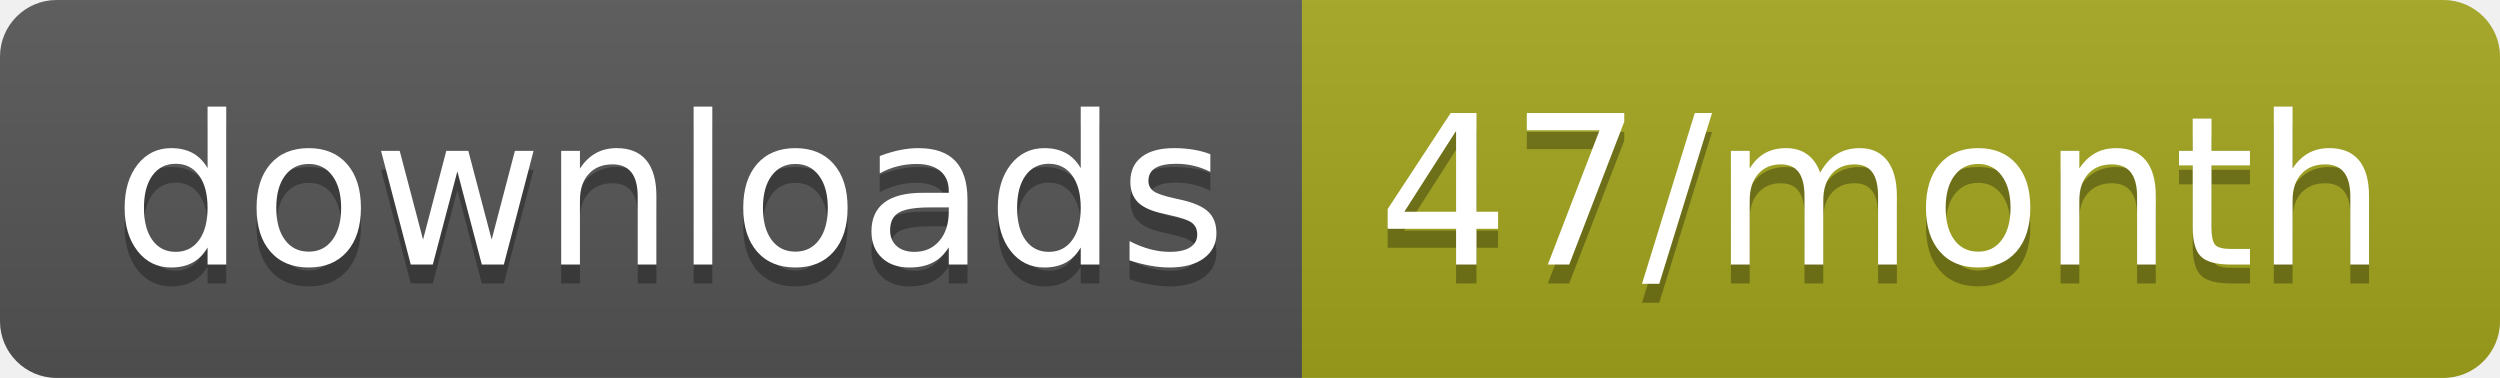
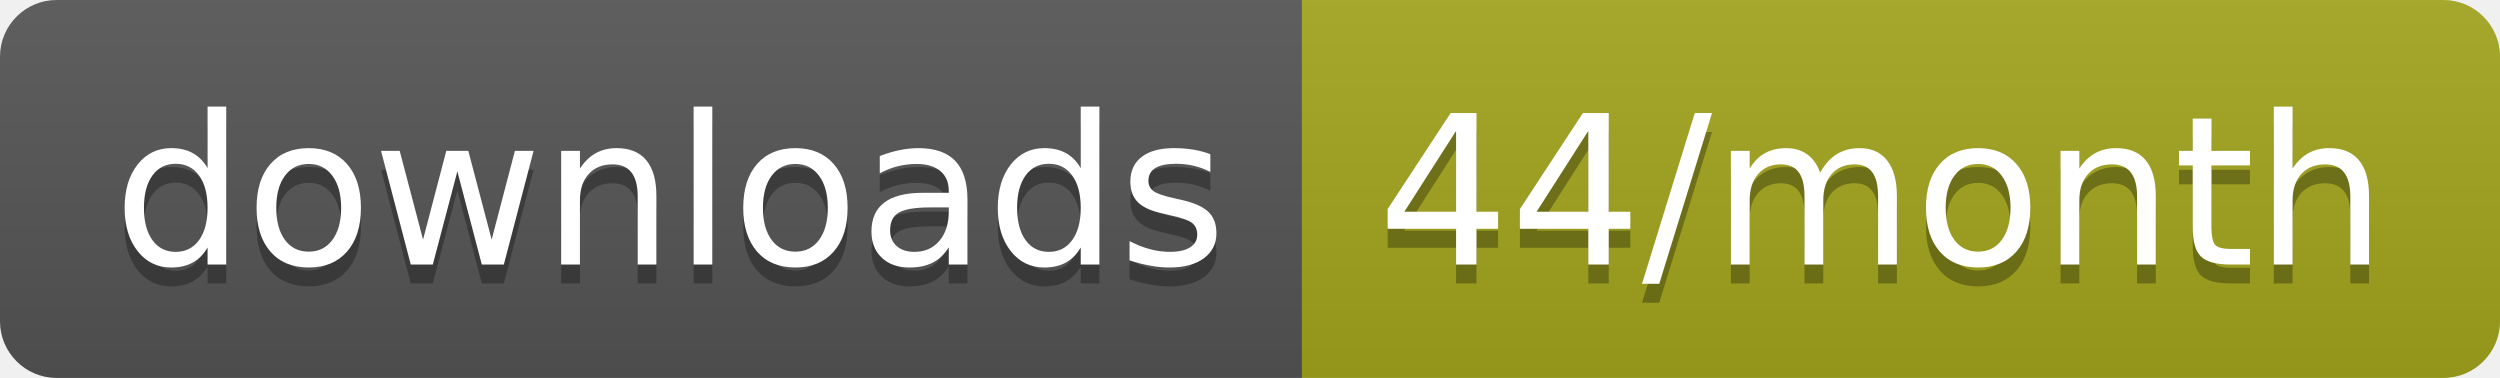
<svg xmlns="http://www.w3.org/2000/svg" width="132.3" height="20">
  <linearGradient id="smooth" x2="0" y2="100%">
    <stop offset="0" stop-color="#bbb" stop-opacity=".1" />
    <stop offset="1" stop-opacity=".1" />
  </linearGradient>
  <clipPath id="round">
    <rect width="132.3" height="20" rx="3" fill="#fff" />
  </clipPath>
  <g clip-path="url(#round)">
    <rect width="68.9" height="20" fill="#555" />
    <rect x="68.9" width="63.4" height="20" fill="#a4a61d" />
    <rect width="132.3" height="20" fill="url(#smooth)" />
  </g>
  <g fill="#fff" text-anchor="middle" font-family="DejaVu Sans,Verdana,Geneva,sans-serif" font-size="110">
    <text x="354.5" y="150" fill="#010101" fill-opacity=".3" transform="scale(0.1)" textLength="589.0" lengthAdjust="spacing">downloads</text>
    <text x="354.5" y="140" transform="scale(0.1)" textLength="589.0" lengthAdjust="spacing">downloads</text>
-     <text x="996" y="150" fill="#010101" fill-opacity=".3" transform="scale(0.1)" textLength="534.0" lengthAdjust="spacing">47/month</text>
-     <text x="996" y="140" transform="scale(0.1)" textLength="534.0" lengthAdjust="spacing">47/month</text>
+     <text x="996" y="150" fill="#010101" fill-opacity=".3" transform="scale(0.1)" textLength="534.0" lengthAdjust="spacing">44/month</text>
+     <text x="996" y="140" transform="scale(0.1)" textLength="534.0" lengthAdjust="spacing">44/month</text>
  </g>
</svg>
